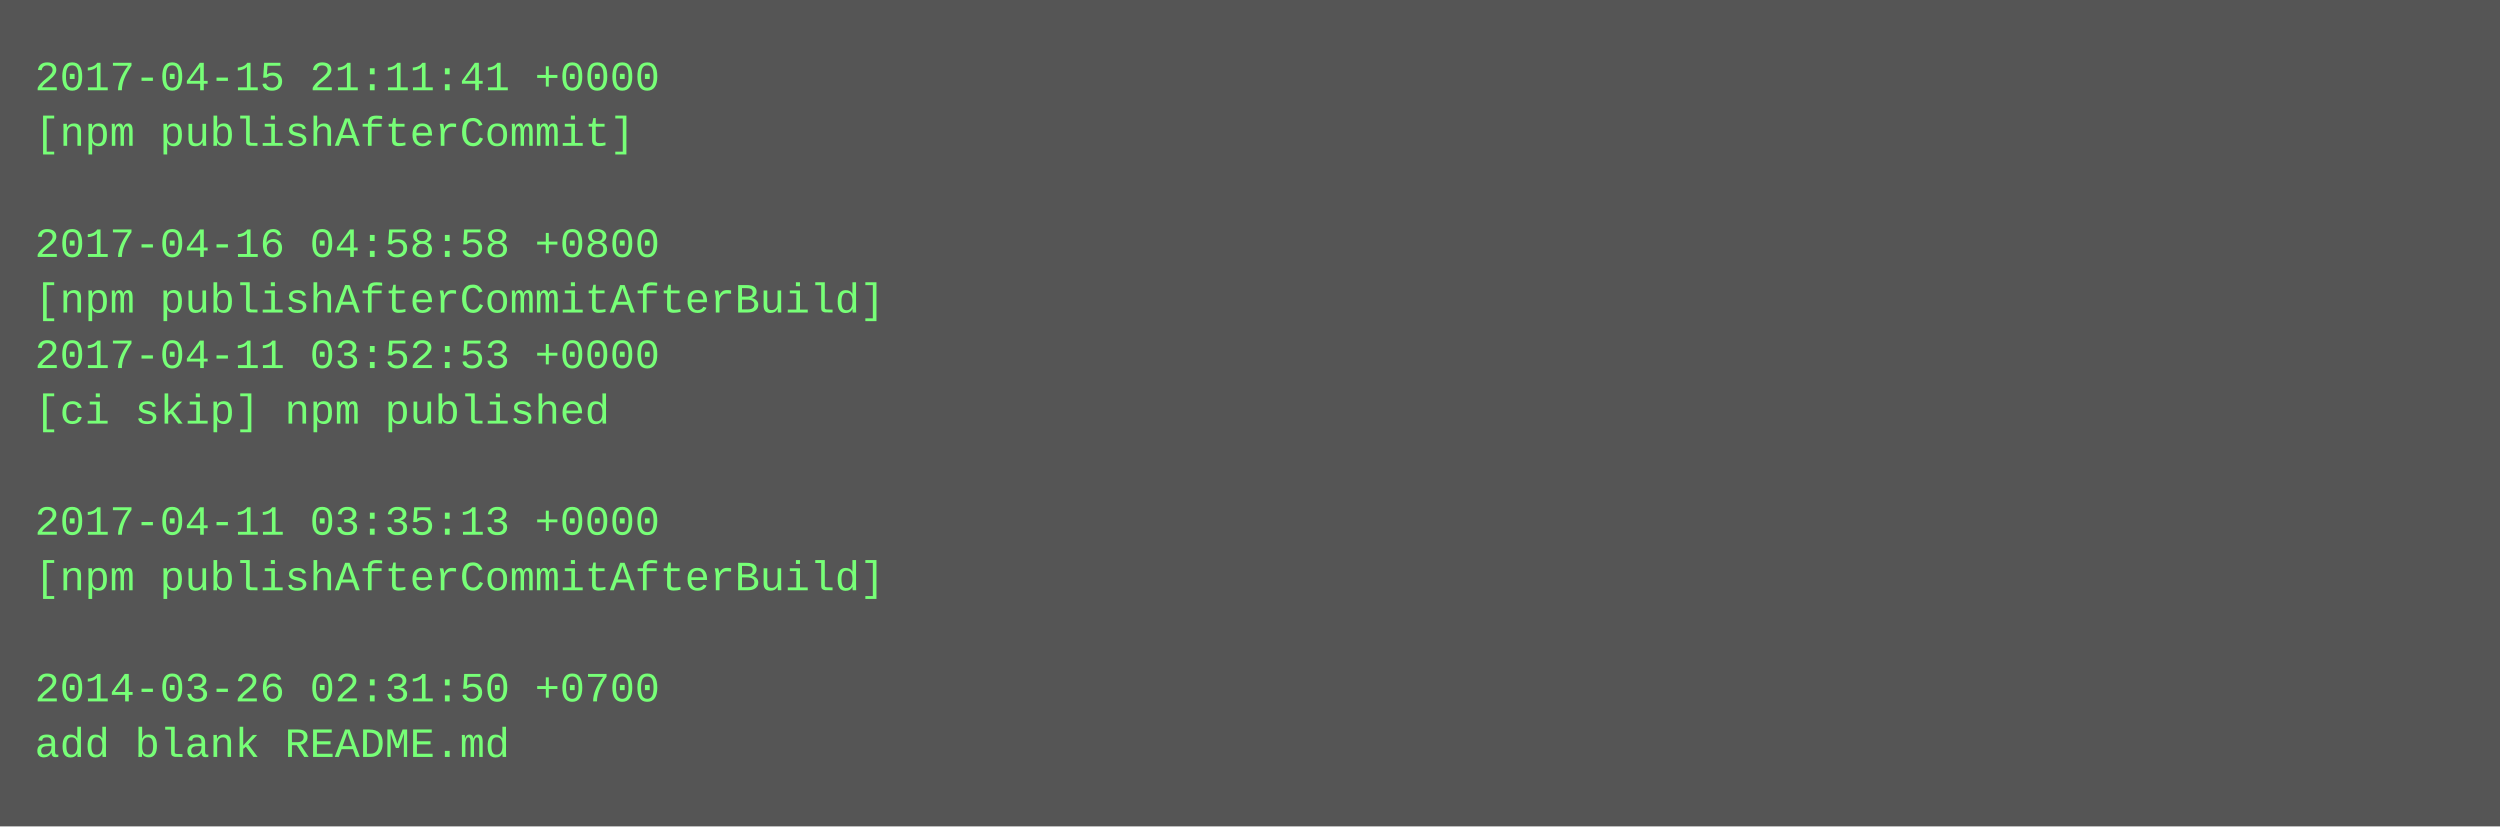
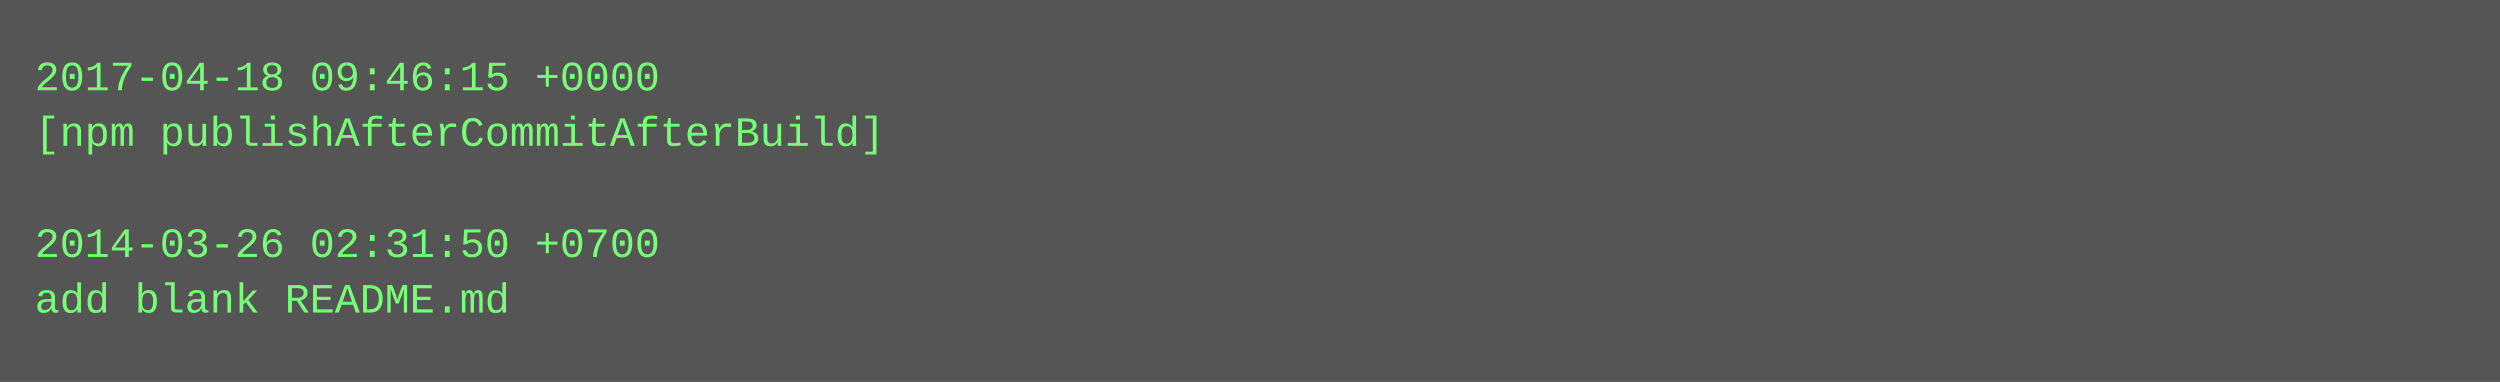
- <svg xmlns="http://www.w3.org/2000/svg" height="238" width="720">
-   <rect height="238" fill="#555" width="720" />
+ <svg xmlns="http://www.w3.org/2000/svg" height="110" width="720">
+   <rect height="110" fill="#555" width="720" />
  <text fill="#7f7" font-family="Courier New" font-size="12" xml:space="preserve">
-     <tspan x="10" y="26">2017-04-15 21:11:41 +0000</tspan>
-     <tspan x="10" y="42">[npm publishAfterCommit]</tspan>
+     <tspan x="10" y="26">2017-04-18 09:46:15 +0000</tspan>
+     <tspan x="10" y="42">[npm publishAfterCommitAfterBuild]</tspan>
    <tspan x="10" y="58" />
-     <tspan x="10" y="74">2017-04-16 04:58:58 +0800</tspan>
-     <tspan x="10" y="90">[npm publishAfterCommitAfterBuild]</tspan>
-     <tspan x="10" y="106">2017-04-11 03:52:53 +0000</tspan>
-     <tspan x="10" y="122">[ci skip] npm published</tspan>
-     <tspan x="10" y="138" />
-     <tspan x="10" y="154">2017-04-11 03:35:13 +0000</tspan>
-     <tspan x="10" y="170">[npm publishAfterCommitAfterBuild]</tspan>
-     <tspan x="10" y="186" />
-     <tspan x="10" y="202">2014-03-26 02:31:50 +0700</tspan>
-     <tspan x="10" y="218">add blank README.md</tspan>
+     <tspan x="10" y="74">2014-03-26 02:31:50 +0700</tspan>
+     <tspan x="10" y="90">add blank README.md</tspan>
  </text>
</svg>
